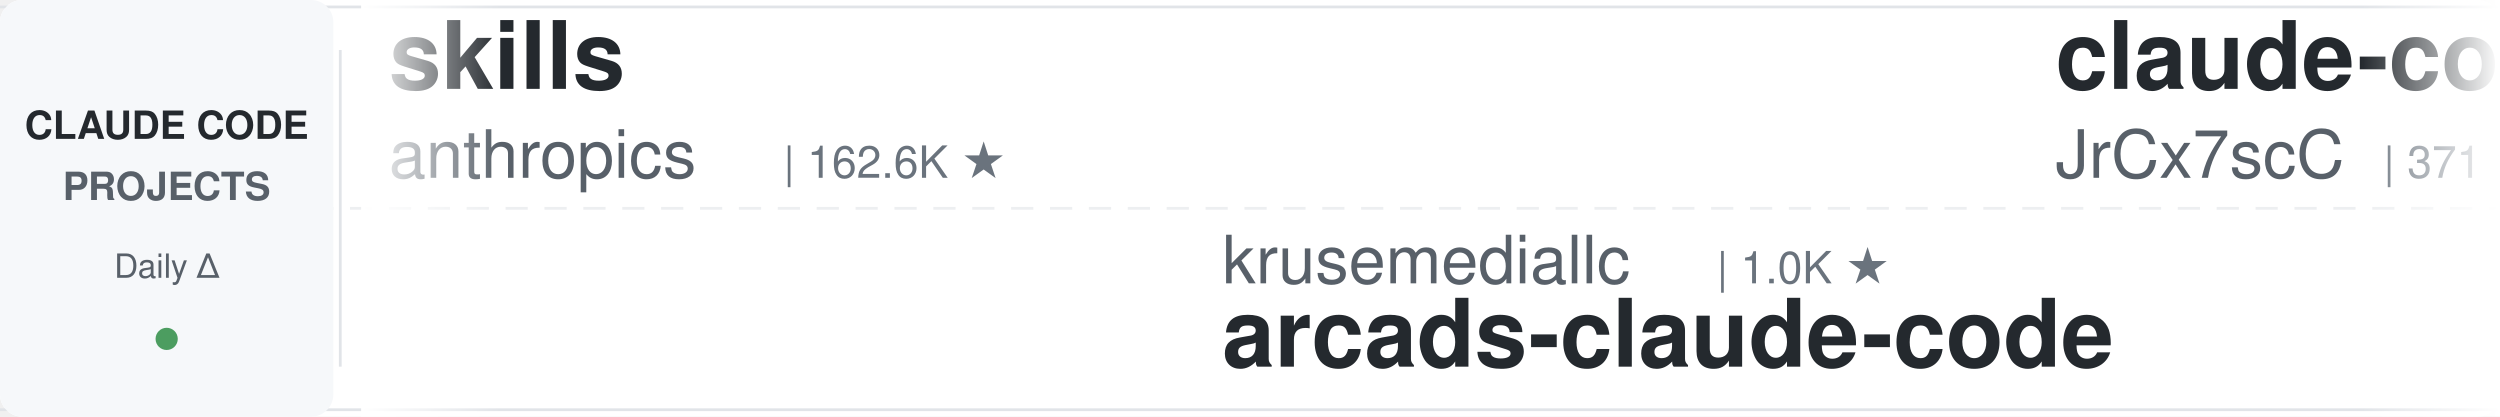
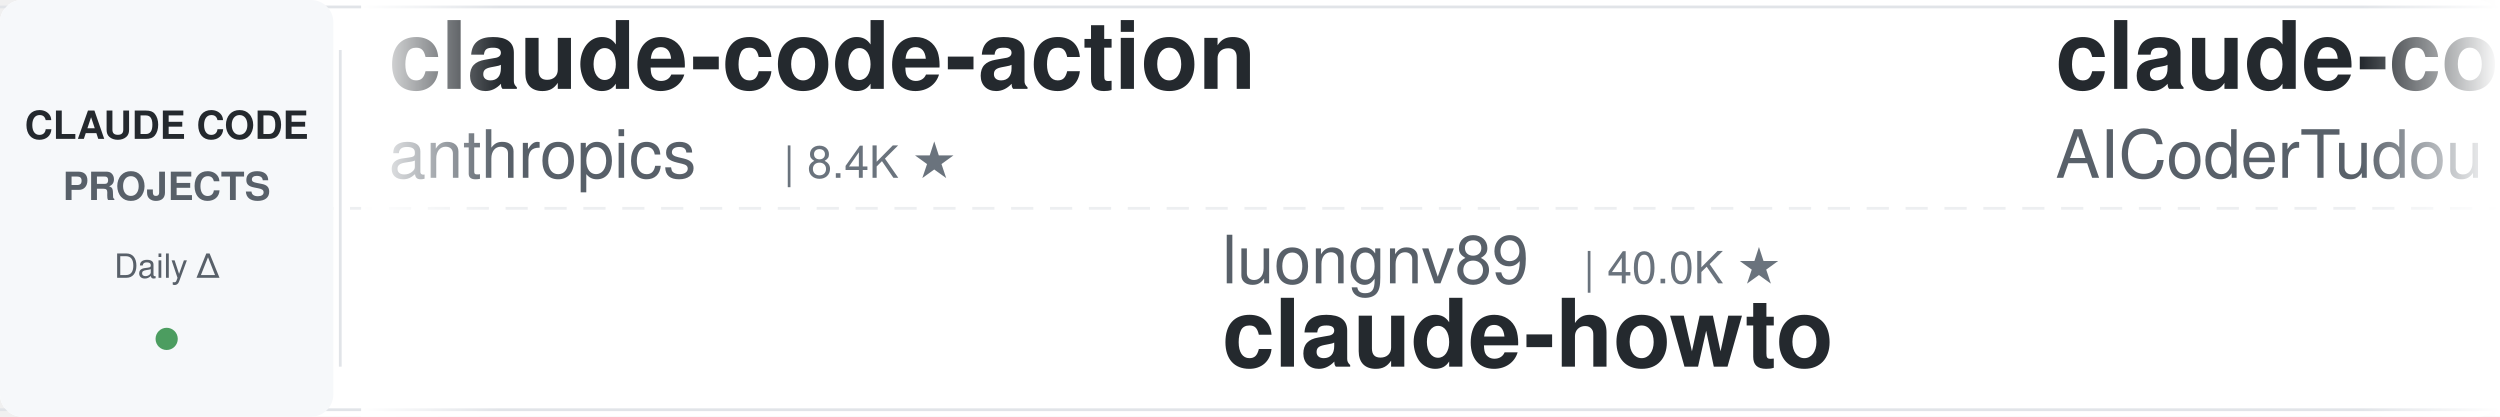
<svg xmlns="http://www.w3.org/2000/svg" width="900" height="150">
  <defs>
    <linearGradient id="leftFade" x1="0%" y1="0%" x2="100%" y2="0%">
      <stop offset="0%" style="stop-color:#ffffff;stop-opacity:1" />
      <stop offset="100%" style="stop-color:#ffffff;stop-opacity:0" />
    </linearGradient>
    <linearGradient id="rightFade" x1="0%" y1="0%" x2="100%" y2="0%">
      <stop offset="0%" style="stop-color:#ffffff;stop-opacity:0" />
      <stop offset="100%" style="stop-color:#ffffff;stop-opacity:1" />
    </linearGradient>
  </defs>
  <rect width="900" height="150" fill="#ffffff" rx="8" />
  <rect x="0" y="2" width="900" height="1" fill="#e1e4e8" />
  <rect x="0" y="147" width="900" height="1" fill="#e1e4e8" />
  <line x1="0" y1="75" x2="900" y2="75" stroke="#e1e4e8" stroke-width="1" stroke-dasharray="8 6" opacity="0.6" />
  <rect x="0" y="0" width="120" height="150" fill="#f6f8fa" rx="8" />
  <text x="60" y="50" font-family="-apple-system, BlinkMacSystemFont, 'Segoe UI', Helvetica, Arial, sans-serif" font-size="14" font-weight="600" fill="#24292e" text-anchor="middle">CLAUDE CODE</text>
  <text x="60" y="72" font-family="-apple-system, BlinkMacSystemFont, 'Segoe UI', Helvetica, Arial, sans-serif" font-size="14" font-weight="600" fill="#586069" text-anchor="middle">PROJECTS</text>
  <text x="60" y="100" font-family="-apple-system, BlinkMacSystemFont, 'Segoe UI', Helvetica, Arial, sans-serif" font-size="12" font-weight="500" fill="#586069" text-anchor="middle">Daily Δ</text>
  <circle cx="60" cy="122" r="4" fill="#22863a" opacity="0.8" />
  <rect x="122" y="18" width="1" height="114" fill="#e1e4e8" />
  <clipPath id="tickerClip">
    <rect x="130" y="0" width="770" height="150" />
  </clipPath>
  <g clip-path="url(#tickerClip)">
    <g id="tickerItems">
      <animateTransform attributeName="transform" attributeType="XML" type="translate" from="0 0" to="-3000 0" dur="54s" repeatCount="indefinite" />
      <g transform="translate(0, 0)">
-         <text x="140" y="32" font-family="-apple-system, BlinkMacSystemFont, 'Segoe UI', Helvetica, Arial, sans-serif" font-size="34" font-weight="600" fill="#24292e">skills</text>
+         <text x="140" y="32" font-family="-apple-system, BlinkMacSystemFont, 'Segoe UI', Helvetica, Arial, sans-serif" font-size="34" font-weight="600" fill="#24292e">claude-code-action</text>
        <text x="140" y="64" font-family="-apple-system, BlinkMacSystemFont, 'Segoe UI', Helvetica, Arial, sans-serif" font-size="24" font-weight="400" fill="#586069">anthropics</text>
-         <text x="282" y="64" font-family="-apple-system, BlinkMacSystemFont, 'Segoe UI', Helvetica, Arial, sans-serif" font-size="16" font-weight="500" fill="#6a737d">| 162.6K ★</text>
+         <text x="282" y="64" font-family="-apple-system, BlinkMacSystemFont, 'Segoe UI', Helvetica, Arial, sans-serif" font-size="16" font-weight="500" fill="#6a737d">| 8.4K ★</text>
      </g>
      <g transform="translate(300, 0)">
-         <text x="140" y="102" font-family="-apple-system, BlinkMacSystemFont, 'Segoe UI', Helvetica, Arial, sans-serif" font-size="24" font-weight="400" fill="#586069">krusemediallc</text>
-         <text x="318" y="102" font-family="-apple-system, BlinkMacSystemFont, 'Segoe UI', Helvetica, Arial, sans-serif" font-size="16" font-weight="500" fill="#6a737d">| 1.0K ★</text>
-         <text x="140" y="132" font-family="-apple-system, BlinkMacSystemFont, 'Segoe UI', Helvetica, Arial, sans-serif" font-size="34" font-weight="600" fill="#24292e">arcads-claude-code</text>
+         <text x="140" y="102" font-family="-apple-system, BlinkMacSystemFont, 'Segoe UI', Helvetica, Arial, sans-serif" font-size="24" font-weight="400" fill="#586069">luongnv89</text>
+         <text x="270" y="102" font-family="-apple-system, BlinkMacSystemFont, 'Segoe UI', Helvetica, Arial, sans-serif" font-size="16" font-weight="500" fill="#6a737d">| 40.0K ★</text>
+         <text x="140" y="132" font-family="-apple-system, BlinkMacSystemFont, 'Segoe UI', Helvetica, Arial, sans-serif" font-size="34" font-weight="600" fill="#24292e">claude-howto</text>
      </g>
      <g transform="translate(600, 0)">
-         <text x="140" y="32" font-family="-apple-system, BlinkMacSystemFont, 'Segoe UI', Helvetica, Arial, sans-serif" font-size="34" font-weight="600" fill="#24292e">claude-code-source</text>
-         <text x="140" y="64" font-family="-apple-system, BlinkMacSystemFont, 'Segoe UI', Helvetica, Arial, sans-serif" font-size="24" font-weight="400" fill="#586069">JrCx7scC</text>
-         <text x="258" y="64" font-family="-apple-system, BlinkMacSystemFont, 'Segoe UI', Helvetica, Arial, sans-serif" font-size="16" font-weight="500" fill="#6a737d">| 371 ★</text>
+         <text x="140" y="32" font-family="-apple-system, BlinkMacSystemFont, 'Segoe UI', Helvetica, Arial, sans-serif" font-size="34" font-weight="600" fill="#24292e">claude-code-tudou</text>
+         <text x="140" y="64" font-family="-apple-system, BlinkMacSystemFont, 'Segoe UI', Helvetica, Arial, sans-serif" font-size="24" font-weight="400" fill="#586069">AICoderTudou</text>
+         <text x="306" y="64" font-family="-apple-system, BlinkMacSystemFont, 'Segoe UI', Helvetica, Arial, sans-serif" font-size="16" font-weight="500" fill="#6a737d">| 497 ★</text>
      </g>
      <g transform="translate(900, 0)">
-         <text x="140" y="102" font-family="-apple-system, BlinkMacSystemFont, 'Segoe UI', Helvetica, Arial, sans-serif" font-size="24" font-weight="400" fill="#586069">jeremylongshore</text>
-         <text x="342" y="102" font-family="-apple-system, BlinkMacSystemFont, 'Segoe UI', Helvetica, Arial, sans-serif" font-size="16" font-weight="500" fill="#6a737d">| 2.5K ★</text>
-         <text x="140" y="132" font-family="-apple-system, BlinkMacSystemFont, 'Segoe UI', Helvetica, Arial, sans-serif" font-size="34" font-weight="600" fill="#24292e">claude-code-plugins-plus...</text>
+         <text x="140" y="102" font-family="-apple-system, BlinkMacSystemFont, 'Segoe UI', Helvetica, Arial, sans-serif" font-size="24" font-weight="400" fill="#586069">simonw</text>
+         <text x="234" y="102" font-family="-apple-system, BlinkMacSystemFont, 'Segoe UI', Helvetica, Arial, sans-serif" font-size="16" font-weight="500" fill="#6a737d">| 1.6K ★</text>
+         <text x="140" y="132" font-family="-apple-system, BlinkMacSystemFont, 'Segoe UI', Helvetica, Arial, sans-serif" font-size="34" font-weight="600" fill="#24292e">claude-code-transcripts</text>
      </g>
      <g transform="translate(1200, 0)">
-         <text x="140" y="32" font-family="-apple-system, BlinkMacSystemFont, 'Segoe UI', Helvetica, Arial, sans-serif" font-size="34" font-weight="600" fill="#24292e">claude-code-proxy</text>
-         <text x="140" y="64" font-family="-apple-system, BlinkMacSystemFont, 'Segoe UI', Helvetica, Arial, sans-serif" font-size="24" font-weight="400" fill="#586069">1rgs</text>
-         <text x="210" y="64" font-family="-apple-system, BlinkMacSystemFont, 'Segoe UI', Helvetica, Arial, sans-serif" font-size="16" font-weight="500" fill="#6a737d">| 3.7K ★</text>
+         <text x="140" y="32" font-family="-apple-system, BlinkMacSystemFont, 'Segoe UI', Helvetica, Arial, sans-serif" font-size="34" font-weight="600" fill="#24292e">claude-code-rev</text>
+         <text x="140" y="64" font-family="-apple-system, BlinkMacSystemFont, 'Segoe UI', Helvetica, Arial, sans-serif" font-size="24" font-weight="400" fill="#586069">oboard</text>
+         <text x="234" y="64" font-family="-apple-system, BlinkMacSystemFont, 'Segoe UI', Helvetica, Arial, sans-serif" font-size="16" font-weight="500" fill="#6a737d">| 3.3K ★</text>
      </g>
      <g transform="translate(1500, 0)">
-         <text x="140" y="102" font-family="-apple-system, BlinkMacSystemFont, 'Segoe UI', Helvetica, Arial, sans-serif" font-size="24" font-weight="400" fill="#586069">VoltAgent</text>
-         <text x="270" y="102" font-family="-apple-system, BlinkMacSystemFont, 'Segoe UI', Helvetica, Arial, sans-serif" font-size="16" font-weight="500" fill="#6a737d">| 23.5K ★</text>
-         <text x="140" y="132" font-family="-apple-system, BlinkMacSystemFont, 'Segoe UI', Helvetica, Arial, sans-serif" font-size="34" font-weight="600" fill="#24292e">awesome-claude-code-suba...</text>
+         <text x="140" y="102" font-family="-apple-system, BlinkMacSystemFont, 'Segoe UI', Helvetica, Arial, sans-serif" font-size="24" font-weight="400" fill="#586069">daymade</text>
+         <text x="246" y="102" font-family="-apple-system, BlinkMacSystemFont, 'Segoe UI', Helvetica, Arial, sans-serif" font-size="16" font-weight="500" fill="#6a737d">| 1.3K ★</text>
+         <text x="140" y="132" font-family="-apple-system, BlinkMacSystemFont, 'Segoe UI', Helvetica, Arial, sans-serif" font-size="34" font-weight="600" fill="#24292e">claude-code-skills</text>
      </g>
      <g transform="translate(1800, 0)">
-         <text x="140" y="32" font-family="-apple-system, BlinkMacSystemFont, 'Segoe UI', Helvetica, Arial, sans-serif" font-size="34" font-weight="600" fill="#24292e">andrej-karpathy-skills</text>
-         <text x="140" y="64" font-family="-apple-system, BlinkMacSystemFont, 'Segoe UI', Helvetica, Arial, sans-serif" font-size="24" font-weight="400" fill="#586069">multica-ai</text>
-         <text x="282" y="64" font-family="-apple-system, BlinkMacSystemFont, 'Segoe UI', Helvetica, Arial, sans-serif" font-size="16" font-weight="500" fill="#6a737d">| 194.3K ★</text>
+         <text x="140" y="32" font-family="-apple-system, BlinkMacSystemFont, 'Segoe UI', Helvetica, Arial, sans-serif" font-size="34" font-weight="600" fill="#24292e">claude-code-engineering</text>
+         <text x="140" y="64" font-family="-apple-system, BlinkMacSystemFont, 'Segoe UI', Helvetica, Arial, sans-serif" font-size="24" font-weight="400" fill="#586069">huangjia2019</text>
+         <text x="306" y="64" font-family="-apple-system, BlinkMacSystemFont, 'Segoe UI', Helvetica, Arial, sans-serif" font-size="16" font-weight="500" fill="#6a737d">| 994 ★</text>
      </g>
      <g transform="translate(2100, 0)">
-         <text x="140" y="102" font-family="-apple-system, BlinkMacSystemFont, 'Segoe UI', Helvetica, Arial, sans-serif" font-size="24" font-weight="400" fill="#586069">hangsman</text>
-         <text x="258" y="102" font-family="-apple-system, BlinkMacSystemFont, 'Segoe UI', Helvetica, Arial, sans-serif" font-size="16" font-weight="500" fill="#6a737d">| 788 ★</text>
-         <text x="140" y="132" font-family="-apple-system, BlinkMacSystemFont, 'Segoe UI', Helvetica, Arial, sans-serif" font-size="34" font-weight="600" fill="#24292e">claude-code-source</text>
+         <text x="140" y="102" font-family="-apple-system, BlinkMacSystemFont, 'Segoe UI', Helvetica, Arial, sans-serif" font-size="24" font-weight="400" fill="#586069">ykdojo</text>
+         <text x="234" y="102" font-family="-apple-system, BlinkMacSystemFont, 'Segoe UI', Helvetica, Arial, sans-serif" font-size="16" font-weight="500" fill="#6a737d">| 9.4K ★</text>
+         <text x="140" y="132" font-family="-apple-system, BlinkMacSystemFont, 'Segoe UI', Helvetica, Arial, sans-serif" font-size="34" font-weight="600" fill="#24292e">claude-code-tips</text>
      </g>
      <g transform="translate(2400, 0)">
-         <text x="140" y="32" font-family="-apple-system, BlinkMacSystemFont, 'Segoe UI', Helvetica, Arial, sans-serif" font-size="34" font-weight="600" fill="#24292e">edmunds-claude-code</text>
-         <text x="140" y="64" font-family="-apple-system, BlinkMacSystemFont, 'Segoe UI', Helvetica, Arial, sans-serif" font-size="24" font-weight="400" fill="#586069">edmund-io</text>
-         <text x="270" y="64" font-family="-apple-system, BlinkMacSystemFont, 'Segoe UI', Helvetica, Arial, sans-serif" font-size="16" font-weight="500" fill="#6a737d">| 1.5K ★</text>
+         <text x="140" y="32" font-family="-apple-system, BlinkMacSystemFont, 'Segoe UI', Helvetica, Arial, sans-serif" font-size="34" font-weight="600" fill="#24292e">claude-code-guide</text>
+         <text x="140" y="64" font-family="-apple-system, BlinkMacSystemFont, 'Segoe UI', Helvetica, Arial, sans-serif" font-size="24" font-weight="400" fill="#586069">Cranot</text>
+         <text x="234" y="64" font-family="-apple-system, BlinkMacSystemFont, 'Segoe UI', Helvetica, Arial, sans-serif" font-size="16" font-weight="500" fill="#6a737d">| 2.8K ★</text>
      </g>
      <g transform="translate(2700, 0)">
-         <text x="140" y="102" font-family="-apple-system, BlinkMacSystemFont, 'Segoe UI', Helvetica, Arial, sans-serif" font-size="24" font-weight="400" fill="#586069">shareAI-lab</text>
-         <text x="294" y="102" font-family="-apple-system, BlinkMacSystemFont, 'Segoe UI', Helvetica, Arial, sans-serif" font-size="16" font-weight="500" fill="#6a737d">| 71.5K ★</text>
-         <text x="140" y="132" font-family="-apple-system, BlinkMacSystemFont, 'Segoe UI', Helvetica, Arial, sans-serif" font-size="34" font-weight="600" fill="#24292e">learn-claude-code</text>
+         <text x="140" y="102" font-family="-apple-system, BlinkMacSystemFont, 'Segoe UI', Helvetica, Arial, sans-serif" font-size="24" font-weight="400" fill="#586069">Pimzino</text>
+         <text x="246" y="102" font-family="-apple-system, BlinkMacSystemFont, 'Segoe UI', Helvetica, Arial, sans-serif" font-size="16" font-weight="500" fill="#6a737d">| 3.8K ★</text>
+         <text x="140" y="132" font-family="-apple-system, BlinkMacSystemFont, 'Segoe UI', Helvetica, Arial, sans-serif" font-size="34" font-weight="600" fill="#24292e">claude-code-spec-workflo...</text>
      </g>
      <g transform="translate(3000, 0)">
-         <text x="140" y="32" font-family="-apple-system, BlinkMacSystemFont, 'Segoe UI', Helvetica, Arial, sans-serif" font-size="34" font-weight="600" fill="#24292e">skills</text>
+         <text x="140" y="32" font-family="-apple-system, BlinkMacSystemFont, 'Segoe UI', Helvetica, Arial, sans-serif" font-size="34" font-weight="600" fill="#24292e">claude-code-action</text>
        <text x="140" y="64" font-family="-apple-system, BlinkMacSystemFont, 'Segoe UI', Helvetica, Arial, sans-serif" font-size="24" font-weight="400" fill="#586069">anthropics</text>
-         <text x="282" y="64" font-family="-apple-system, BlinkMacSystemFont, 'Segoe UI', Helvetica, Arial, sans-serif" font-size="16" font-weight="500" fill="#6a737d">| 162.6K ★</text>
+         <text x="282" y="64" font-family="-apple-system, BlinkMacSystemFont, 'Segoe UI', Helvetica, Arial, sans-serif" font-size="16" font-weight="500" fill="#6a737d">| 8.4K ★</text>
      </g>
      <g transform="translate(3300, 0)">
-         <text x="140" y="102" font-family="-apple-system, BlinkMacSystemFont, 'Segoe UI', Helvetica, Arial, sans-serif" font-size="24" font-weight="400" fill="#586069">krusemediallc</text>
-         <text x="318" y="102" font-family="-apple-system, BlinkMacSystemFont, 'Segoe UI', Helvetica, Arial, sans-serif" font-size="16" font-weight="500" fill="#6a737d">| 1.0K ★</text>
-         <text x="140" y="132" font-family="-apple-system, BlinkMacSystemFont, 'Segoe UI', Helvetica, Arial, sans-serif" font-size="34" font-weight="600" fill="#24292e">arcads-claude-code</text>
+         <text x="140" y="102" font-family="-apple-system, BlinkMacSystemFont, 'Segoe UI', Helvetica, Arial, sans-serif" font-size="24" font-weight="400" fill="#586069">luongnv89</text>
+         <text x="270" y="102" font-family="-apple-system, BlinkMacSystemFont, 'Segoe UI', Helvetica, Arial, sans-serif" font-size="16" font-weight="500" fill="#6a737d">| 40.0K ★</text>
+         <text x="140" y="132" font-family="-apple-system, BlinkMacSystemFont, 'Segoe UI', Helvetica, Arial, sans-serif" font-size="34" font-weight="600" fill="#24292e">claude-howto</text>
      </g>
      <g transform="translate(3600, 0)">
-         <text x="140" y="32" font-family="-apple-system, BlinkMacSystemFont, 'Segoe UI', Helvetica, Arial, sans-serif" font-size="34" font-weight="600" fill="#24292e">claude-code-source</text>
-         <text x="140" y="64" font-family="-apple-system, BlinkMacSystemFont, 'Segoe UI', Helvetica, Arial, sans-serif" font-size="24" font-weight="400" fill="#586069">JrCx7scC</text>
-         <text x="258" y="64" font-family="-apple-system, BlinkMacSystemFont, 'Segoe UI', Helvetica, Arial, sans-serif" font-size="16" font-weight="500" fill="#6a737d">| 371 ★</text>
+         <text x="140" y="32" font-family="-apple-system, BlinkMacSystemFont, 'Segoe UI', Helvetica, Arial, sans-serif" font-size="34" font-weight="600" fill="#24292e">claude-code-tudou</text>
+         <text x="140" y="64" font-family="-apple-system, BlinkMacSystemFont, 'Segoe UI', Helvetica, Arial, sans-serif" font-size="24" font-weight="400" fill="#586069">AICoderTudou</text>
+         <text x="306" y="64" font-family="-apple-system, BlinkMacSystemFont, 'Segoe UI', Helvetica, Arial, sans-serif" font-size="16" font-weight="500" fill="#6a737d">| 497 ★</text>
      </g>
      <g transform="translate(3900, 0)">
-         <text x="140" y="102" font-family="-apple-system, BlinkMacSystemFont, 'Segoe UI', Helvetica, Arial, sans-serif" font-size="24" font-weight="400" fill="#586069">jeremylongshore</text>
-         <text x="342" y="102" font-family="-apple-system, BlinkMacSystemFont, 'Segoe UI', Helvetica, Arial, sans-serif" font-size="16" font-weight="500" fill="#6a737d">| 2.5K ★</text>
-         <text x="140" y="132" font-family="-apple-system, BlinkMacSystemFont, 'Segoe UI', Helvetica, Arial, sans-serif" font-size="34" font-weight="600" fill="#24292e">claude-code-plugins-plus...</text>
+         <text x="140" y="102" font-family="-apple-system, BlinkMacSystemFont, 'Segoe UI', Helvetica, Arial, sans-serif" font-size="24" font-weight="400" fill="#586069">simonw</text>
+         <text x="234" y="102" font-family="-apple-system, BlinkMacSystemFont, 'Segoe UI', Helvetica, Arial, sans-serif" font-size="16" font-weight="500" fill="#6a737d">| 1.6K ★</text>
+         <text x="140" y="132" font-family="-apple-system, BlinkMacSystemFont, 'Segoe UI', Helvetica, Arial, sans-serif" font-size="34" font-weight="600" fill="#24292e">claude-code-transcripts</text>
      </g>
    </g>
  </g>
  <rect x="130" y="0" width="50" height="150" fill="url(#leftFade)" />
  <rect x="850" y="0" width="50" height="150" fill="url(#rightFade)" />
</svg>
